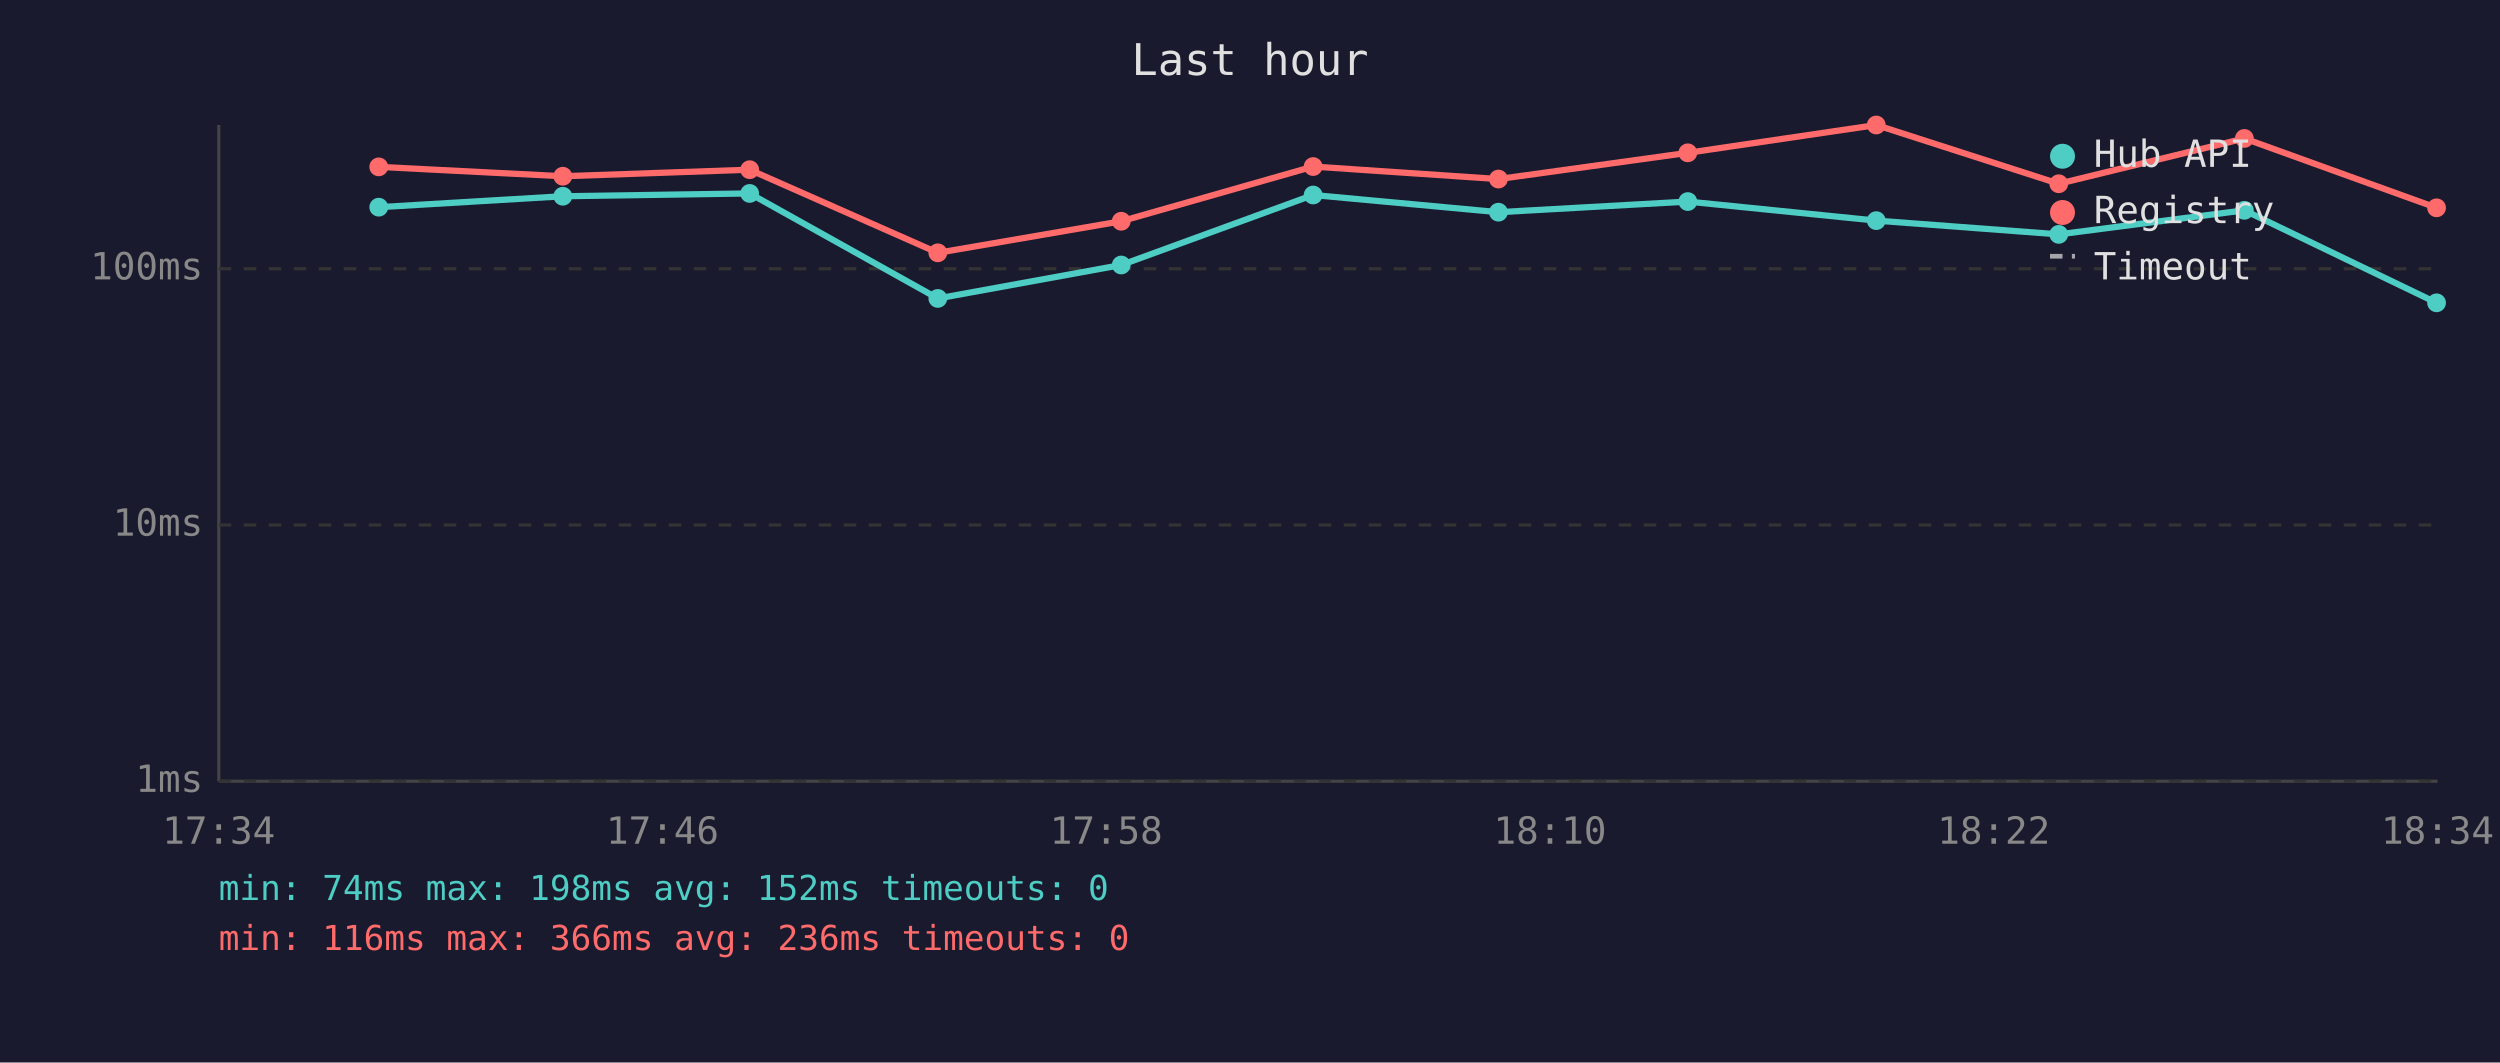
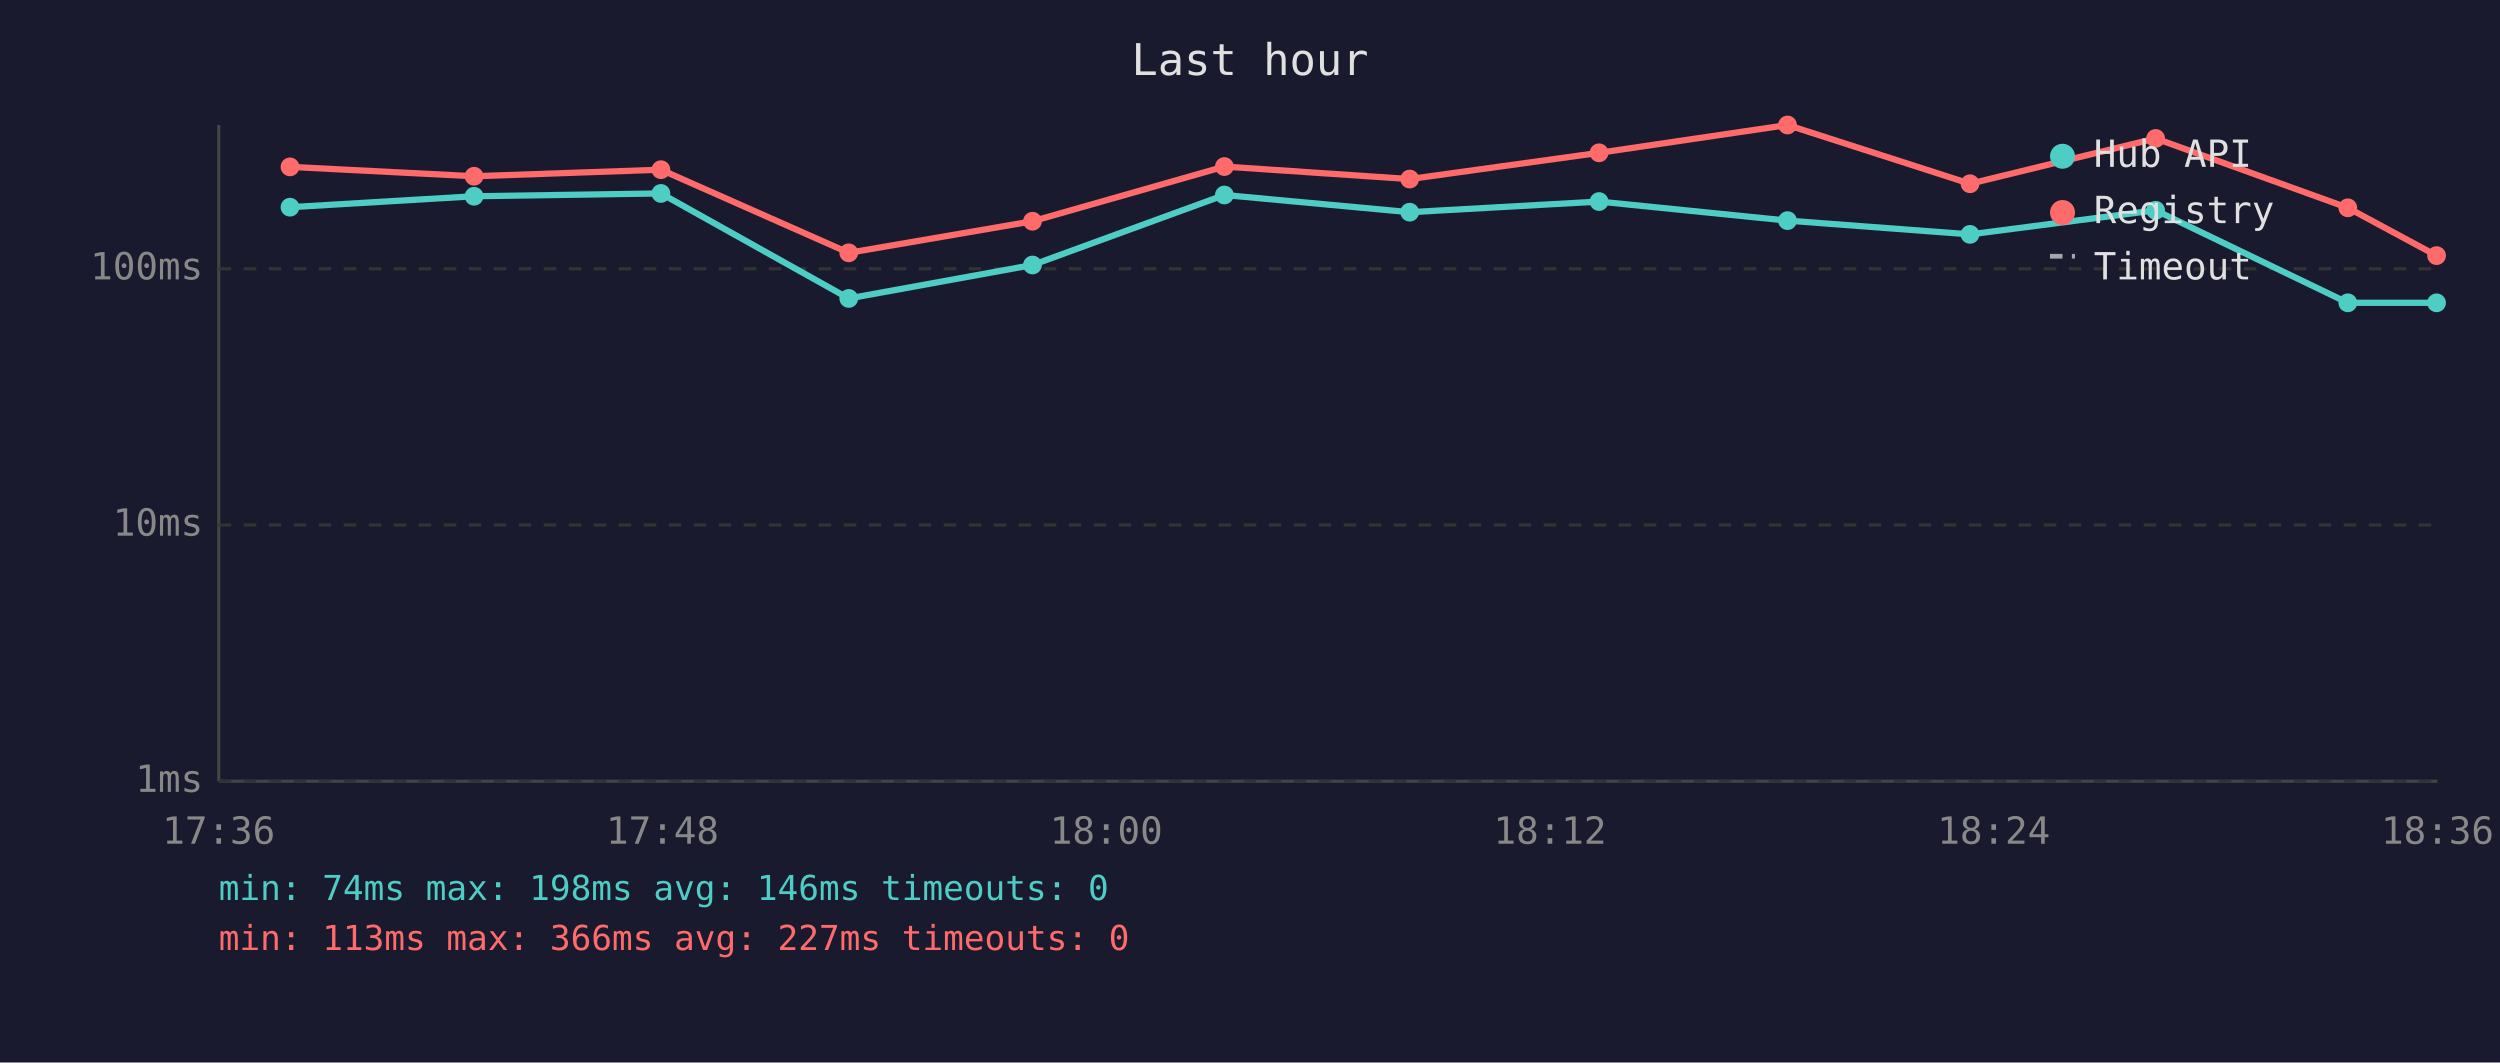
<svg xmlns="http://www.w3.org/2000/svg" viewBox="0 0 800 340" font-family="monospace" font-size="12">
  <rect width="800" height="340" fill="#1a1a2e" />
  <text x="400" y="24" fill="#e0e0e0" font-size="14" text-anchor="middle">Last hour</text>
  <line x1="70" y1="40" x2="70" y2="250" stroke="#444" stroke-width="1" />
  <line x1="70" y1="250" x2="780" y2="250" stroke="#444" stroke-width="1" />
  <line x1="70" y1="250" x2="780" y2="250" stroke="#333" stroke-width="1" stroke-dasharray="4" />
  <text x="65" y="250" fill="#888" text-anchor="end" dominant-baseline="middle">1ms</text>
  <line x1="70" y1="168" x2="780" y2="168" stroke="#333" stroke-width="1" stroke-dasharray="4" />
  <text x="65" y="168" fill="#888" text-anchor="end" dominant-baseline="middle">10ms</text>
  <line x1="70" y1="86" x2="780" y2="86" stroke="#333" stroke-width="1" stroke-dasharray="4" />
  <text x="65" y="86" fill="#888" text-anchor="end" dominant-baseline="middle">100ms</text>
-   <text x="70" y="270" fill="#888" text-anchor="middle">17:34</text>
-   <text x="212" y="270" fill="#888" text-anchor="middle">17:46</text>
-   <text x="354" y="270" fill="#888" text-anchor="middle">17:58</text>
-   <text x="496" y="270" fill="#888" text-anchor="middle">18:10</text>
-   <text x="638" y="270" fill="#888" text-anchor="middle">18:22</text>
-   <text x="780" y="270" fill="#888" text-anchor="middle">18:34</text>
-   <polyline points="121.2,66.3 180.1,62.8 239.9,61.9 300.1,95.5 358.8,84.8 420.2,62.4 479.5,67.9 540.1,64.5 600.4,70.6 658.8,75.0 718.2,67.3 779.7,96.9" fill="none" stroke="#4ecdc4" stroke-width="2" opacity="1" />
-   <circle cx="121.2" cy="66.3" r="3" fill="#4ecdc4" />
-   <circle cx="180.1" cy="62.8" r="3" fill="#4ecdc4" />
-   <circle cx="239.9" cy="61.9" r="3" fill="#4ecdc4" />
-   <circle cx="300.1" cy="95.5" r="3" fill="#4ecdc4" />
-   <circle cx="358.8" cy="84.8" r="3" fill="#4ecdc4" />
-   <circle cx="420.2" cy="62.4" r="3" fill="#4ecdc4" />
-   <circle cx="479.5" cy="67.9" r="3" fill="#4ecdc4" />
-   <circle cx="540.1" cy="64.5" r="3" fill="#4ecdc4" />
-   <circle cx="600.4" cy="70.6" r="3" fill="#4ecdc4" />
-   <circle cx="658.8" cy="75.0" r="3" fill="#4ecdc4" />
-   <circle cx="718.2" cy="67.3" r="3" fill="#4ecdc4" />
+   <text x="70" y="270" fill="#888" text-anchor="middle">17:36</text>
+   <text x="212" y="270" fill="#888" text-anchor="middle">17:48</text>
+   <text x="354" y="270" fill="#888" text-anchor="middle">18:00</text>
+   <text x="496" y="270" fill="#888" text-anchor="middle">18:12</text>
+   <text x="638" y="270" fill="#888" text-anchor="middle">18:24</text>
+   <text x="780" y="270" fill="#888" text-anchor="middle">18:36</text>
+   <polyline points="92.8,66.3 151.7,62.8 211.5,61.9 271.6,95.5 330.4,84.8 391.8,62.4 451.1,67.9 511.7,64.5 572.0,70.6 630.4,75.0 689.8,67.3 751.3,96.9 779.7,96.9" fill="none" stroke="#4ecdc4" stroke-width="2" opacity="1" />
+   <circle cx="92.8" cy="66.3" r="3" fill="#4ecdc4" />
+   <circle cx="151.7" cy="62.8" r="3" fill="#4ecdc4" />
+   <circle cx="211.5" cy="61.9" r="3" fill="#4ecdc4" />
+   <circle cx="271.6" cy="95.5" r="3" fill="#4ecdc4" />
+   <circle cx="330.4" cy="84.8" r="3" fill="#4ecdc4" />
+   <circle cx="391.8" cy="62.4" r="3" fill="#4ecdc4" />
+   <circle cx="451.1" cy="67.9" r="3" fill="#4ecdc4" />
+   <circle cx="511.7" cy="64.5" r="3" fill="#4ecdc4" />
+   <circle cx="572.0" cy="70.6" r="3" fill="#4ecdc4" />
+   <circle cx="630.4" cy="75.0" r="3" fill="#4ecdc4" />
+   <circle cx="689.8" cy="67.3" r="3" fill="#4ecdc4" />
+   <circle cx="751.3" cy="96.9" r="3" fill="#4ecdc4" />
  <circle cx="779.7" cy="96.9" r="3" fill="#4ecdc4" />
-   <polyline points="121.2,53.4 180.1,56.4 239.9,54.3 300.1,80.9 358.8,70.8 420.2,53.3 479.5,57.3 540.1,48.9 600.4,40.0 658.8,58.8 718.2,44.3 779.7,66.5" fill="none" stroke="#ff6b6b" stroke-width="2" opacity="1" />
-   <circle cx="121.2" cy="53.4" r="3" fill="#ff6b6b" />
-   <circle cx="180.1" cy="56.4" r="3" fill="#ff6b6b" />
-   <circle cx="239.9" cy="54.3" r="3" fill="#ff6b6b" />
-   <circle cx="300.1" cy="80.9" r="3" fill="#ff6b6b" />
-   <circle cx="358.8" cy="70.8" r="3" fill="#ff6b6b" />
-   <circle cx="420.2" cy="53.3" r="3" fill="#ff6b6b" />
-   <circle cx="479.5" cy="57.3" r="3" fill="#ff6b6b" />
-   <circle cx="540.1" cy="48.9" r="3" fill="#ff6b6b" />
-   <circle cx="600.4" cy="40.0" r="3" fill="#ff6b6b" />
-   <circle cx="658.8" cy="58.8" r="3" fill="#ff6b6b" />
-   <circle cx="718.2" cy="44.3" r="3" fill="#ff6b6b" />
-   <circle cx="779.7" cy="66.5" r="3" fill="#ff6b6b" />
+   <polyline points="92.8,53.4 151.7,56.4 211.5,54.3 271.6,80.9 330.4,70.8 391.8,53.3 451.1,57.3 511.7,48.9 572.0,40.0 630.4,58.8 689.8,44.3 751.3,66.5 779.7,81.8" fill="none" stroke="#ff6b6b" stroke-width="2" opacity="1" />
+   <circle cx="92.8" cy="53.4" r="3" fill="#ff6b6b" />
+   <circle cx="151.7" cy="56.4" r="3" fill="#ff6b6b" />
+   <circle cx="211.5" cy="54.3" r="3" fill="#ff6b6b" />
+   <circle cx="271.6" cy="80.9" r="3" fill="#ff6b6b" />
+   <circle cx="330.4" cy="70.8" r="3" fill="#ff6b6b" />
+   <circle cx="391.8" cy="53.3" r="3" fill="#ff6b6b" />
+   <circle cx="451.1" cy="57.3" r="3" fill="#ff6b6b" />
+   <circle cx="511.7" cy="48.9" r="3" fill="#ff6b6b" />
+   <circle cx="572.0" cy="40.0" r="3" fill="#ff6b6b" />
+   <circle cx="630.4" cy="58.8" r="3" fill="#ff6b6b" />
+   <circle cx="689.8" cy="44.3" r="3" fill="#ff6b6b" />
+   <circle cx="751.3" cy="66.5" r="3" fill="#ff6b6b" />
+   <circle cx="779.7" cy="81.8" r="3" fill="#ff6b6b" />
  <circle cx="660" cy="50" r="4" fill="#4ecdc4" />
  <text x="670" y="50" fill="#e0e0e0" dominant-baseline="middle">Hub API</text>
  <circle cx="660" cy="68" r="4" fill="#ff6b6b" />
  <text x="670" y="68" fill="#e0e0e0" dominant-baseline="middle">Registry</text>
  <line x1="656" y1="82" x2="664" y2="82" stroke="#e0e0e0" stroke-width="1.5" stroke-dasharray="4,3" opacity="0.7" />
  <text x="670" y="86" fill="#e0e0e0" dominant-baseline="middle">Timeout</text>
-   <text x="70" y="288" fill="#4ecdc4" font-size="11">min: 74ms  max: 198ms  avg: 152ms  timeouts: 0</text>
-   <text x="70" y="304" fill="#ff6b6b" font-size="11">min: 116ms  max: 366ms  avg: 236ms  timeouts: 0</text>
+   <text x="70" y="288" fill="#4ecdc4" font-size="11">min: 74ms  max: 198ms  avg: 146ms  timeouts: 0</text>
+   <text x="70" y="304" fill="#ff6b6b" font-size="11">min: 113ms  max: 366ms  avg: 227ms  timeouts: 0</text>
</svg>
